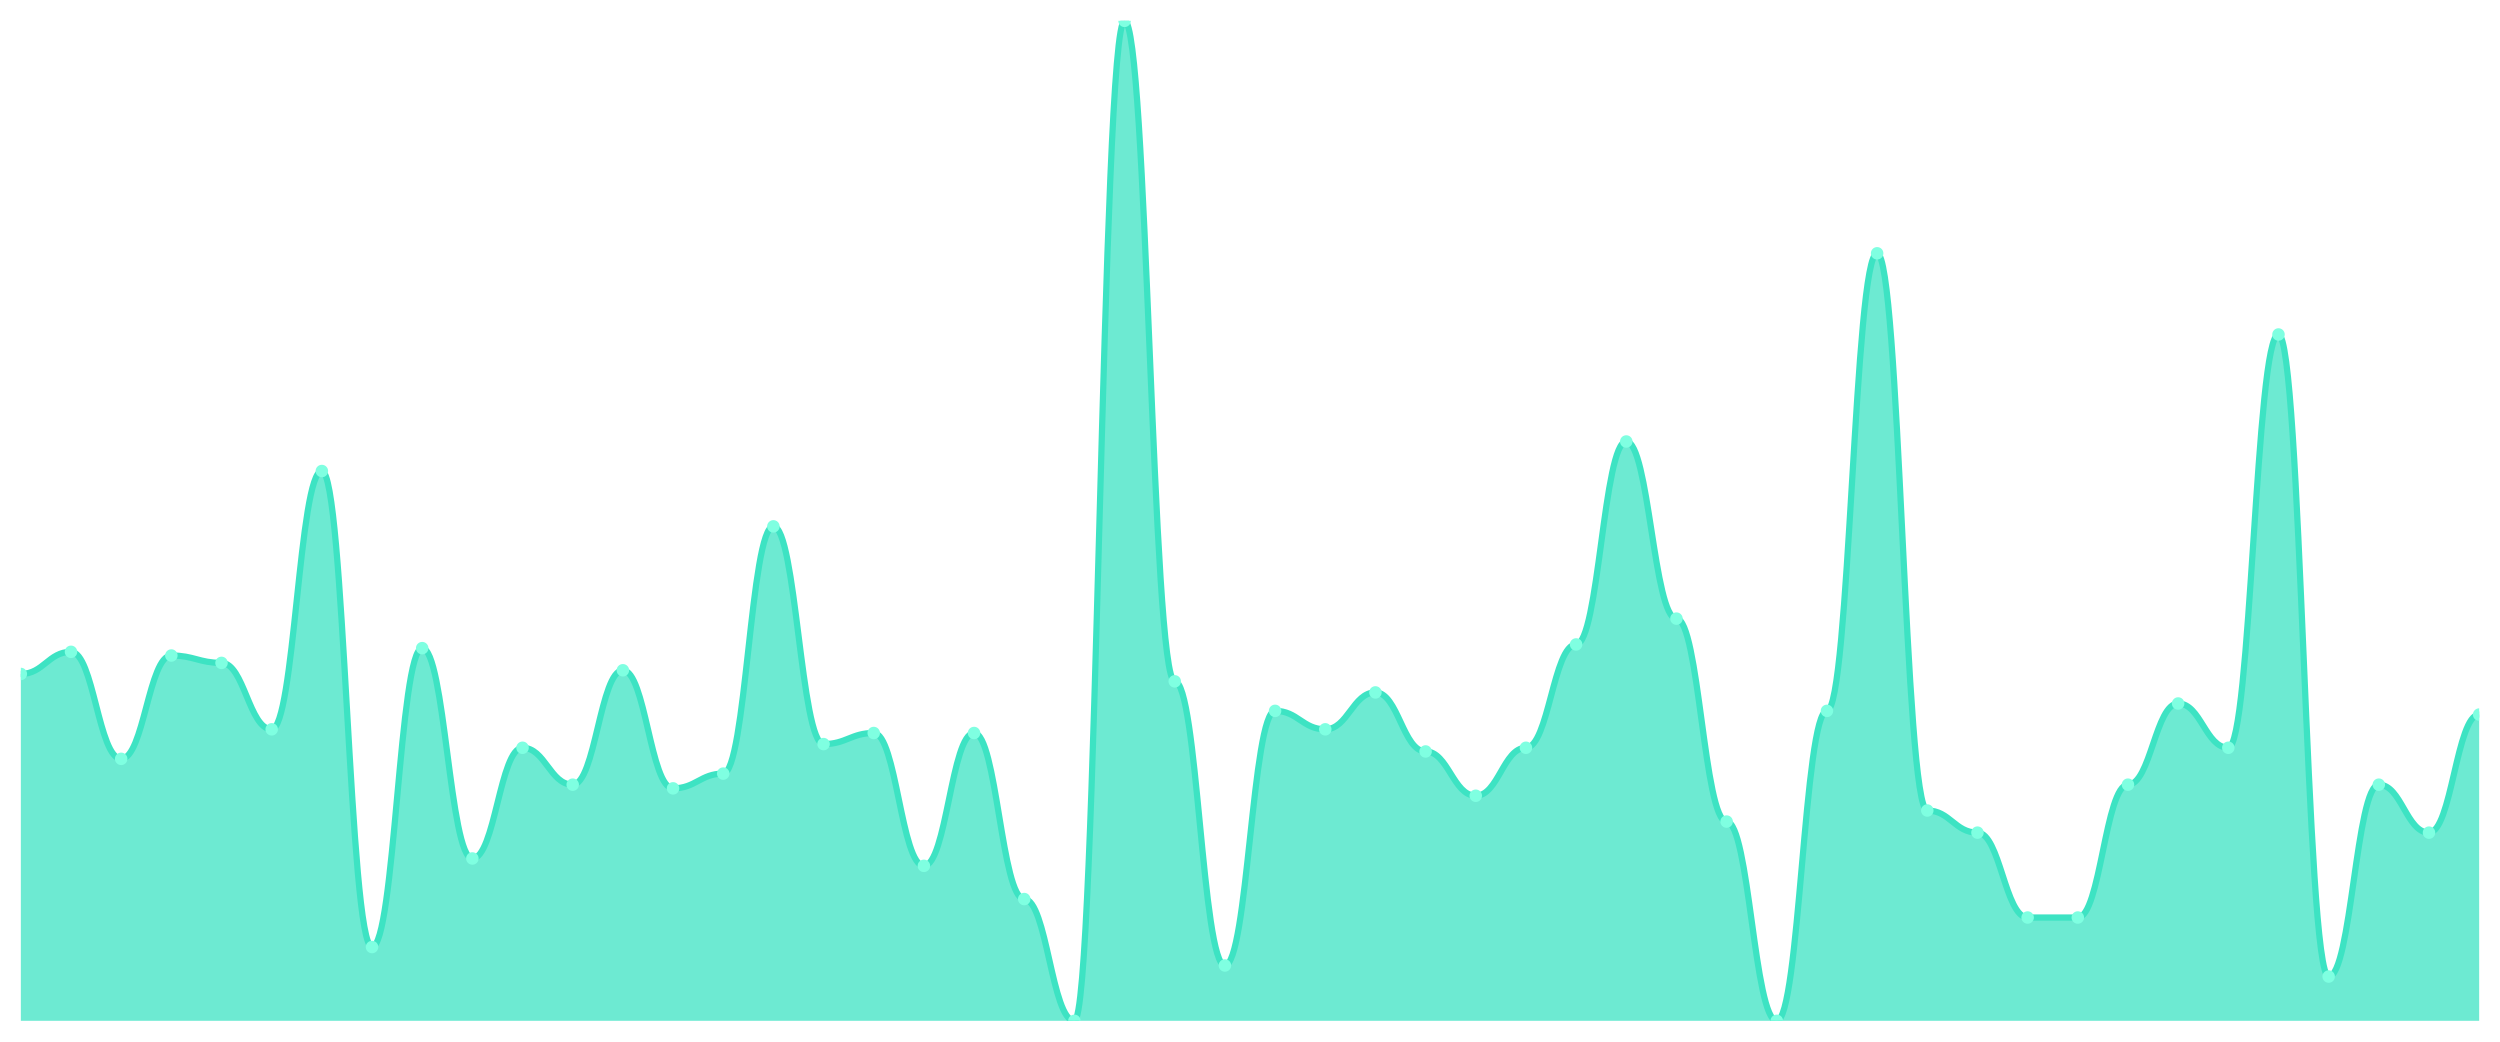
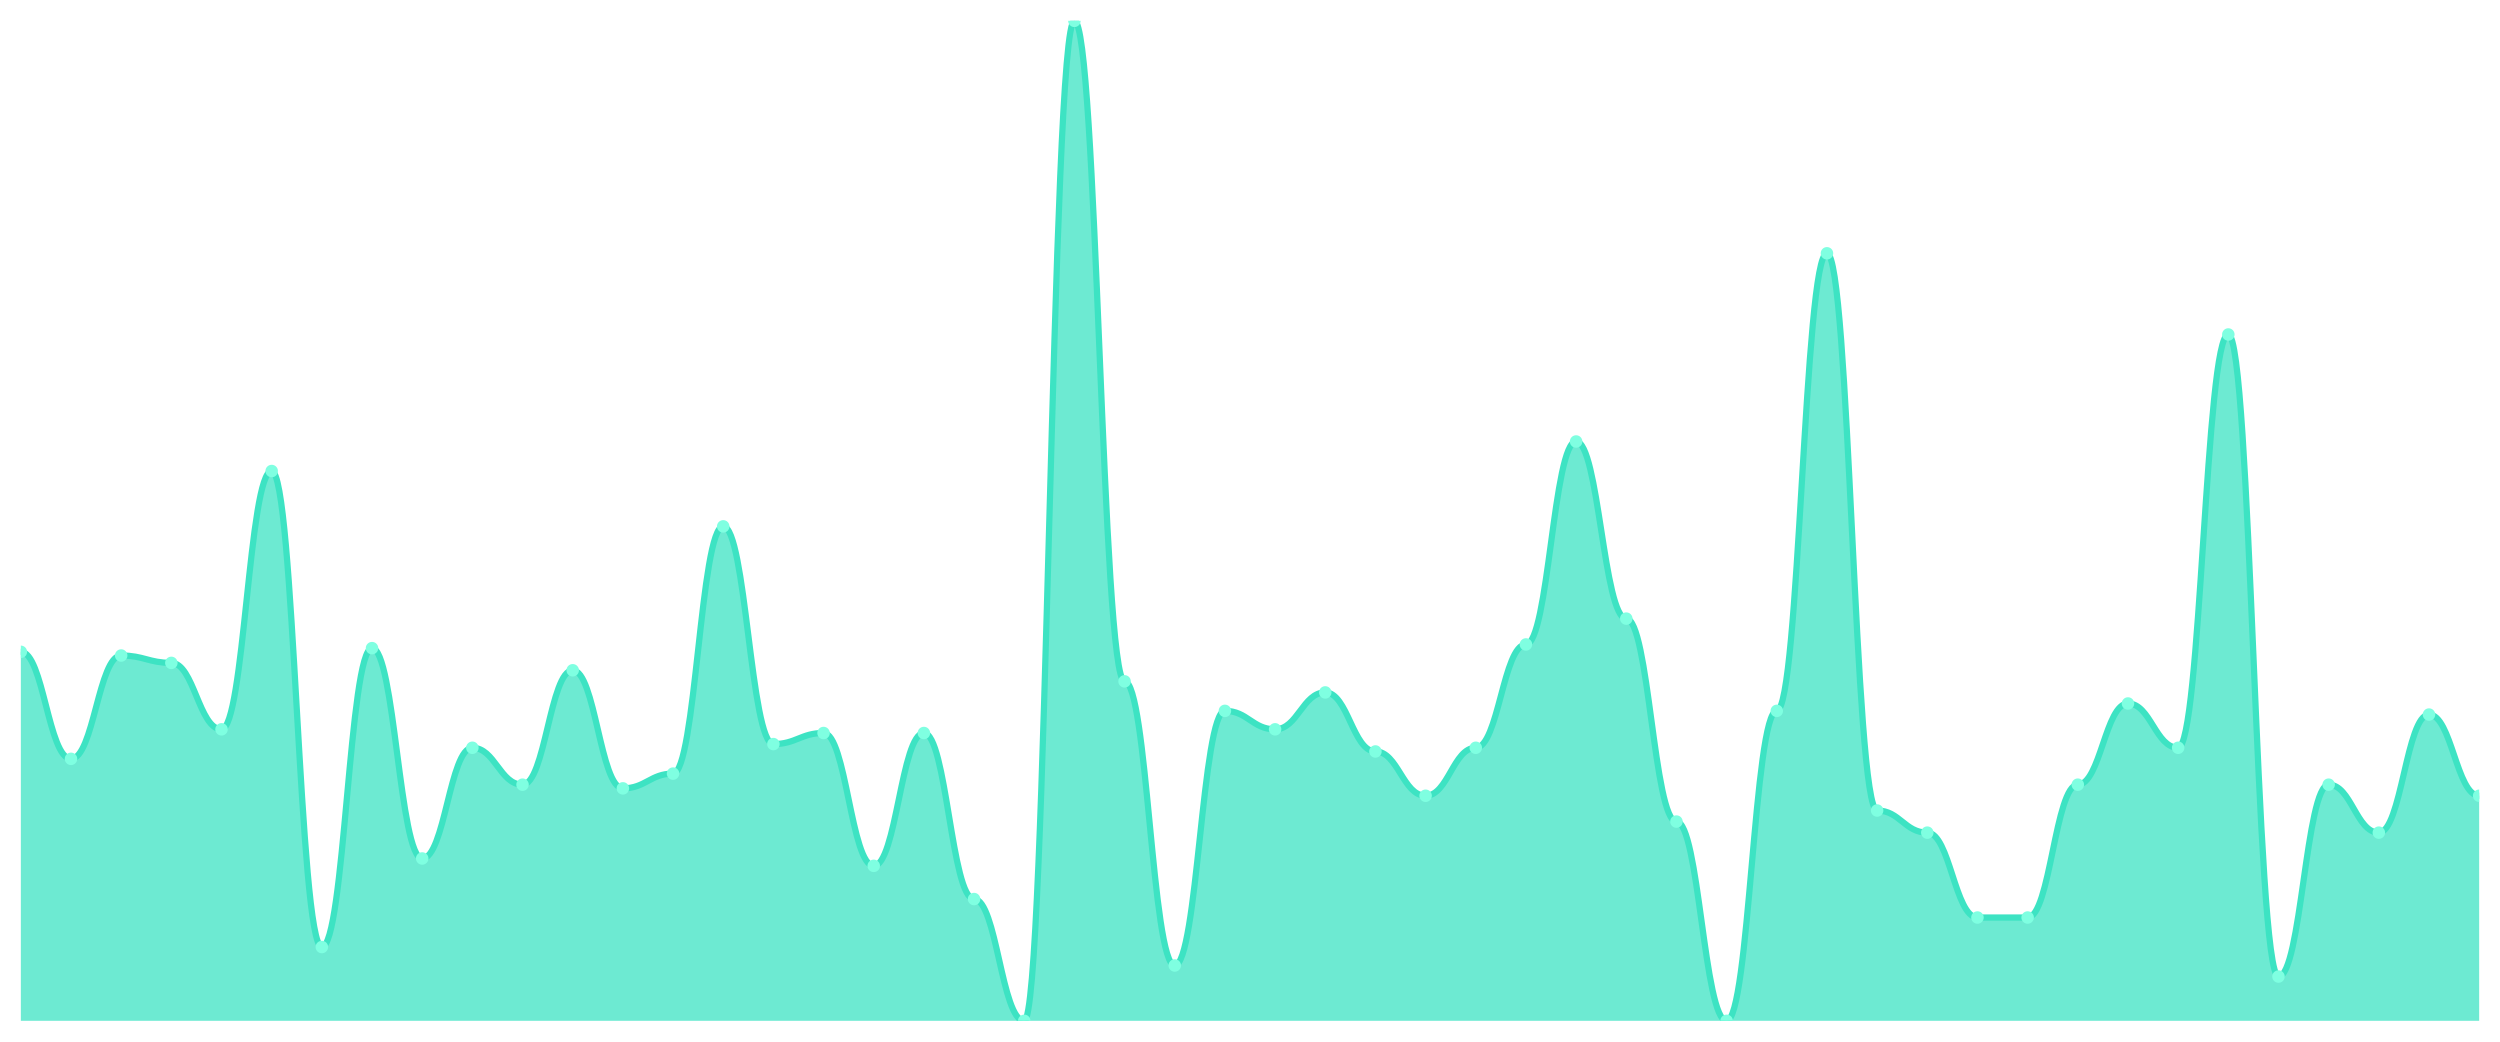
<svg xmlns="http://www.w3.org/2000/svg" viewBox="0 0 1200 500" width="1200" height="500">
  <defs>
    <clipPath id="c">
      <rect x="10" y="10" width="1180" height="480" />
    </clipPath>
  </defs>
  <rect width="1200" height="500" fill="none" />
  <g clip-path="url(#c)">
-     <path d="M 10,490 L 10,323.506 C 20.837,323.506 23.245,312.878 34.082,312.878 C 44.918,312.878 47.327,364.244 58.163,364.244 C 69,364.244 71.408,314.649 82.245,314.649 C 93.082,314.649 95.49,318.192 106.327,318.192 C 117.163,318.192 119.571,350.074 130.408,350.074 C 141.245,350.074 143.653,226.089 154.49,226.089 C 165.327,226.089 167.735,454.576 178.571,454.576 C 189.408,454.576 191.816,311.107 202.653,311.107 C 213.49,311.107 215.898,412.066 226.735,412.066 C 237.571,412.066 239.98,358.93 250.816,358.93 C 261.653,358.93 264.061,376.642 274.898,376.642 C 285.735,376.642 288.143,321.734 298.98,321.734 C 309.816,321.734 312.224,378.413 323.061,378.413 C 333.898,378.413 336.306,371.328 347.143,371.328 C 357.98,371.328 360.388,252.657 371.224,252.657 C 382.061,252.657 384.469,357.159 395.306,357.159 C 406.143,357.159 408.551,351.845 419.388,351.845 C 430.224,351.845 432.633,415.609 443.469,415.609 C 454.306,415.609 456.714,351.845 467.551,351.845 C 478.388,351.845 480.796,431.55 491.633,431.55 C 502.469,431.55 504.878,490 515.714,490 C 526.551,490 528.959,10 539.796,10 C 550.633,10 553.041,327.048 563.878,327.048 C 574.714,327.048 577.122,463.432 587.959,463.432 C 598.796,463.432 601.204,341.218 612.041,341.218 C 622.878,341.218 625.286,350.074 636.122,350.074 C 646.959,350.074 649.367,332.362 660.204,332.362 C 671.041,332.362 673.449,360.701 684.286,360.701 C 695.122,360.701 697.531,381.956 708.367,381.956 C 719.204,381.956 721.612,358.93 732.449,358.93 C 743.286,358.93 745.694,309.336 756.531,309.336 C 767.367,309.336 769.776,211.919 780.612,211.919 C 791.449,211.919 793.857,296.937 804.694,296.937 C 815.531,296.937 817.939,394.354 828.776,394.354 C 839.612,394.354 842.02,490 852.857,490 C 863.694,490 866.102,341.218 876.939,341.218 C 887.776,341.218 890.184,121.587 901.02,121.587 C 911.857,121.587 914.265,389.041 925.102,389.041 C 935.939,389.041 938.347,399.668 949.184,399.668 C 960.02,399.668 962.429,440.406 973.265,440.406 C 984.102,440.406 986.51,440.406 997.347,440.406 C 1008.184,440.406 1010.592,376.642 1021.429,376.642 C 1032.265,376.642 1034.673,337.675 1045.51,337.675 C 1056.347,337.675 1058.755,358.93 1069.592,358.93 C 1080.429,358.93 1082.837,160.554 1093.673,160.554 C 1104.51,160.554 1106.918,468.745 1117.755,468.745 C 1128.592,468.745 1131,376.642 1141.837,376.642 C 1152.673,376.642 1155.082,399.668 1165.918,399.668 C 1176.755,399.668 1179.163,342.989 1190,342.989 L 1190,490 Z" fill="rgba(61,227,195,0.75)" />
-     <path d="M 10,323.506 C 20.837,323.506 23.245,312.878 34.082,312.878 C 44.918,312.878 47.327,364.244 58.163,364.244 C 69,364.244 71.408,314.649 82.245,314.649 C 93.082,314.649 95.49,318.192 106.327,318.192 C 117.163,318.192 119.571,350.074 130.408,350.074 C 141.245,350.074 143.653,226.089 154.49,226.089 C 165.327,226.089 167.735,454.576 178.571,454.576 C 189.408,454.576 191.816,311.107 202.653,311.107 C 213.49,311.107 215.898,412.066 226.735,412.066 C 237.571,412.066 239.98,358.93 250.816,358.93 C 261.653,358.93 264.061,376.642 274.898,376.642 C 285.735,376.642 288.143,321.734 298.98,321.734 C 309.816,321.734 312.224,378.413 323.061,378.413 C 333.898,378.413 336.306,371.328 347.143,371.328 C 357.98,371.328 360.388,252.657 371.224,252.657 C 382.061,252.657 384.469,357.159 395.306,357.159 C 406.143,357.159 408.551,351.845 419.388,351.845 C 430.224,351.845 432.633,415.609 443.469,415.609 C 454.306,415.609 456.714,351.845 467.551,351.845 C 478.388,351.845 480.796,431.55 491.633,431.55 C 502.469,431.55 504.878,490 515.714,490 C 526.551,490 528.959,10 539.796,10 C 550.633,10 553.041,327.048 563.878,327.048 C 574.714,327.048 577.122,463.432 587.959,463.432 C 598.796,463.432 601.204,341.218 612.041,341.218 C 622.878,341.218 625.286,350.074 636.122,350.074 C 646.959,350.074 649.367,332.362 660.204,332.362 C 671.041,332.362 673.449,360.701 684.286,360.701 C 695.122,360.701 697.531,381.956 708.367,381.956 C 719.204,381.956 721.612,358.93 732.449,358.93 C 743.286,358.93 745.694,309.336 756.531,309.336 C 767.367,309.336 769.776,211.919 780.612,211.919 C 791.449,211.919 793.857,296.937 804.694,296.937 C 815.531,296.937 817.939,394.354 828.776,394.354 C 839.612,394.354 842.02,490 852.857,490 C 863.694,490 866.102,341.218 876.939,341.218 C 887.776,341.218 890.184,121.587 901.02,121.587 C 911.857,121.587 914.265,389.041 925.102,389.041 C 935.939,389.041 938.347,399.668 949.184,399.668 C 960.02,399.668 962.429,440.406 973.265,440.406 C 984.102,440.406 986.51,440.406 997.347,440.406 C 1008.184,440.406 1010.592,376.642 1021.429,376.642 C 1032.265,376.642 1034.673,337.675 1045.51,337.675 C 1056.347,337.675 1058.755,358.93 1069.592,358.93 C 1080.429,358.93 1082.837,160.554 1093.673,160.554 C 1104.51,160.554 1106.918,468.745 1117.755,468.745 C 1128.592,468.745 1131,376.642 1141.837,376.642 C 1152.673,376.642 1155.082,399.668 1165.918,399.668 C 1176.755,399.668 1179.163,342.989 1190,342.989" fill="none" stroke="#3de3c3" stroke-width="3" stroke-linecap="round" stroke-linejoin="round" />
-     <circle cx="10" cy="323.506" r="3" fill="#7fffe1" />
-     <circle cx="34.082" cy="312.878" r="3" fill="#7fffe1" />
-     <circle cx="58.163" cy="364.244" r="3" fill="#7fffe1" />
-     <circle cx="82.245" cy="314.649" r="3" fill="#7fffe1" />
-     <circle cx="106.327" cy="318.192" r="3" fill="#7fffe1" />
-     <circle cx="130.408" cy="350.074" r="3" fill="#7fffe1" />
-     <circle cx="154.49" cy="226.089" r="3" fill="#7fffe1" />
-     <circle cx="178.571" cy="454.576" r="3" fill="#7fffe1" />
-     <circle cx="202.653" cy="311.107" r="3" fill="#7fffe1" />
-     <circle cx="226.735" cy="412.066" r="3" fill="#7fffe1" />
-     <circle cx="250.816" cy="358.93" r="3" fill="#7fffe1" />
-     <circle cx="274.898" cy="376.642" r="3" fill="#7fffe1" />
-     <circle cx="298.98" cy="321.734" r="3" fill="#7fffe1" />
-     <circle cx="323.061" cy="378.413" r="3" fill="#7fffe1" />
-     <circle cx="347.143" cy="371.328" r="3" fill="#7fffe1" />
-     <circle cx="371.224" cy="252.657" r="3" fill="#7fffe1" />
-     <circle cx="395.306" cy="357.159" r="3" fill="#7fffe1" />
-     <circle cx="419.388" cy="351.845" r="3" fill="#7fffe1" />
-     <circle cx="443.469" cy="415.609" r="3" fill="#7fffe1" />
-     <circle cx="467.551" cy="351.845" r="3" fill="#7fffe1" />
-     <circle cx="491.633" cy="431.55" r="3" fill="#7fffe1" />
-     <circle cx="515.714" cy="490" r="3" fill="#7fffe1" />
-     <circle cx="539.796" cy="10" r="3" fill="#7fffe1" />
-     <circle cx="563.878" cy="327.048" r="3" fill="#7fffe1" />
-     <circle cx="587.959" cy="463.432" r="3" fill="#7fffe1" />
-     <circle cx="612.041" cy="341.218" r="3" fill="#7fffe1" />
-     <circle cx="636.122" cy="350.074" r="3" fill="#7fffe1" />
-     <circle cx="660.204" cy="332.362" r="3" fill="#7fffe1" />
-     <circle cx="684.286" cy="360.701" r="3" fill="#7fffe1" />
-     <circle cx="708.367" cy="381.956" r="3" fill="#7fffe1" />
-     <circle cx="732.449" cy="358.93" r="3" fill="#7fffe1" />
-     <circle cx="756.531" cy="309.336" r="3" fill="#7fffe1" />
-     <circle cx="780.612" cy="211.919" r="3" fill="#7fffe1" />
-     <circle cx="804.694" cy="296.937" r="3" fill="#7fffe1" />
-     <circle cx="828.776" cy="394.354" r="3" fill="#7fffe1" />
-     <circle cx="852.857" cy="490" r="3" fill="#7fffe1" />
-     <circle cx="876.939" cy="341.218" r="3" fill="#7fffe1" />
-     <circle cx="901.02" cy="121.587" r="3" fill="#7fffe1" />
-     <circle cx="925.102" cy="389.041" r="3" fill="#7fffe1" />
-     <circle cx="949.184" cy="399.668" r="3" fill="#7fffe1" />
+     <path d="M 10,490 L 10,312.878 C 20.837,312.878 23.245,364.244 34.082,364.244 C 44.918,364.244 47.327,314.649 58.163,314.649 C 69,314.649 71.408,318.192 82.245,318.192 C 93.082,318.192 95.49,350.074 106.327,350.074 C 117.163,350.074 119.571,226.089 130.408,226.089 C 141.245,226.089 143.653,454.576 154.49,454.576 C 165.327,454.576 167.735,311.107 178.571,311.107 C 189.408,311.107 191.816,412.066 202.653,412.066 C 213.49,412.066 215.898,358.93 226.735,358.93 C 237.571,358.93 239.98,376.642 250.816,376.642 C 261.653,376.642 264.061,321.734 274.898,321.734 C 285.735,321.734 288.143,378.413 298.98,378.413 C 309.816,378.413 312.224,371.328 323.061,371.328 C 333.898,371.328 336.306,252.657 347.143,252.657 C 357.98,252.657 360.388,357.159 371.224,357.159 C 382.061,357.159 384.469,351.845 395.306,351.845 C 406.143,351.845 408.551,415.609 419.388,415.609 C 430.224,415.609 432.633,351.845 443.469,351.845 C 454.306,351.845 456.714,431.55 467.551,431.55 C 478.388,431.55 480.796,490 491.633,490 C 502.469,490 504.878,10 515.714,10 C 526.551,10 528.959,327.048 539.796,327.048 C 550.633,327.048 553.041,463.432 563.878,463.432 C 574.714,463.432 577.122,341.218 587.959,341.218 C 598.796,341.218 601.204,350.074 612.041,350.074 C 622.878,350.074 625.286,332.362 636.122,332.362 C 646.959,332.362 649.367,360.701 660.204,360.701 C 671.041,360.701 673.449,381.956 684.286,381.956 C 695.122,381.956 697.531,358.93 708.367,358.93 C 719.204,358.93 721.612,309.336 732.449,309.336 C 743.286,309.336 745.694,211.919 756.531,211.919 C 767.367,211.919 769.776,296.937 780.612,296.937 C 791.449,296.937 793.857,394.354 804.694,394.354 C 815.531,394.354 817.939,490 828.776,490 C 839.612,490 842.02,341.218 852.857,341.218 C 863.694,341.218 866.102,121.587 876.939,121.587 C 887.776,121.587 890.184,389.041 901.02,389.041 C 911.857,389.041 914.265,399.668 925.102,399.668 C 935.939,399.668 938.347,440.406 949.184,440.406 C 960.02,440.406 962.429,440.406 973.265,440.406 C 984.102,440.406 986.51,376.642 997.347,376.642 C 1008.184,376.642 1010.592,337.675 1021.429,337.675 C 1032.265,337.675 1034.673,358.93 1045.51,358.93 C 1056.347,358.93 1058.755,160.554 1069.592,160.554 C 1080.429,160.554 1082.837,468.745 1093.673,468.745 C 1104.51,468.745 1106.918,376.642 1117.755,376.642 C 1128.592,376.642 1131,399.668 1141.837,399.668 C 1152.673,399.668 1155.082,342.989 1165.918,342.989 C 1176.755,342.989 1179.163,381.956 1190,381.956 L 1190,490 Z" fill="rgba(61,227,195,0.75)" />
+     <path d="M 10,312.878 C 20.837,312.878 23.245,364.244 34.082,364.244 C 44.918,364.244 47.327,314.649 58.163,314.649 C 69,314.649 71.408,318.192 82.245,318.192 C 93.082,318.192 95.49,350.074 106.327,350.074 C 117.163,350.074 119.571,226.089 130.408,226.089 C 141.245,226.089 143.653,454.576 154.49,454.576 C 165.327,454.576 167.735,311.107 178.571,311.107 C 189.408,311.107 191.816,412.066 202.653,412.066 C 213.49,412.066 215.898,358.93 226.735,358.93 C 237.571,358.93 239.98,376.642 250.816,376.642 C 261.653,376.642 264.061,321.734 274.898,321.734 C 285.735,321.734 288.143,378.413 298.98,378.413 C 309.816,378.413 312.224,371.328 323.061,371.328 C 333.898,371.328 336.306,252.657 347.143,252.657 C 357.98,252.657 360.388,357.159 371.224,357.159 C 382.061,357.159 384.469,351.845 395.306,351.845 C 406.143,351.845 408.551,415.609 419.388,415.609 C 430.224,415.609 432.633,351.845 443.469,351.845 C 454.306,351.845 456.714,431.55 467.551,431.55 C 478.388,431.55 480.796,490 491.633,490 C 502.469,490 504.878,10 515.714,10 C 526.551,10 528.959,327.048 539.796,327.048 C 550.633,327.048 553.041,463.432 563.878,463.432 C 574.714,463.432 577.122,341.218 587.959,341.218 C 598.796,341.218 601.204,350.074 612.041,350.074 C 622.878,350.074 625.286,332.362 636.122,332.362 C 646.959,332.362 649.367,360.701 660.204,360.701 C 671.041,360.701 673.449,381.956 684.286,381.956 C 695.122,381.956 697.531,358.93 708.367,358.93 C 719.204,358.93 721.612,309.336 732.449,309.336 C 743.286,309.336 745.694,211.919 756.531,211.919 C 767.367,211.919 769.776,296.937 780.612,296.937 C 791.449,296.937 793.857,394.354 804.694,394.354 C 815.531,394.354 817.939,490 828.776,490 C 839.612,490 842.02,341.218 852.857,341.218 C 863.694,341.218 866.102,121.587 876.939,121.587 C 887.776,121.587 890.184,389.041 901.02,389.041 C 911.857,389.041 914.265,399.668 925.102,399.668 C 935.939,399.668 938.347,440.406 949.184,440.406 C 960.02,440.406 962.429,440.406 973.265,440.406 C 984.102,440.406 986.51,376.642 997.347,376.642 C 1008.184,376.642 1010.592,337.675 1021.429,337.675 C 1032.265,337.675 1034.673,358.93 1045.51,358.93 C 1056.347,358.93 1058.755,160.554 1069.592,160.554 C 1080.429,160.554 1082.837,468.745 1093.673,468.745 C 1104.51,468.745 1106.918,376.642 1117.755,376.642 C 1128.592,376.642 1131,399.668 1141.837,399.668 C 1152.673,399.668 1155.082,342.989 1165.918,342.989 C 1176.755,342.989 1179.163,381.956 1190,381.956" fill="none" stroke="#3de3c3" stroke-width="3" stroke-linecap="round" stroke-linejoin="round" />
+     <circle cx="10" cy="312.878" r="3" fill="#7fffe1" />
+     <circle cx="34.082" cy="364.244" r="3" fill="#7fffe1" />
+     <circle cx="58.163" cy="314.649" r="3" fill="#7fffe1" />
+     <circle cx="82.245" cy="318.192" r="3" fill="#7fffe1" />
+     <circle cx="106.327" cy="350.074" r="3" fill="#7fffe1" />
+     <circle cx="130.408" cy="226.089" r="3" fill="#7fffe1" />
+     <circle cx="154.49" cy="454.576" r="3" fill="#7fffe1" />
+     <circle cx="178.571" cy="311.107" r="3" fill="#7fffe1" />
+     <circle cx="202.653" cy="412.066" r="3" fill="#7fffe1" />
+     <circle cx="226.735" cy="358.93" r="3" fill="#7fffe1" />
+     <circle cx="250.816" cy="376.642" r="3" fill="#7fffe1" />
+     <circle cx="274.898" cy="321.734" r="3" fill="#7fffe1" />
+     <circle cx="298.98" cy="378.413" r="3" fill="#7fffe1" />
+     <circle cx="323.061" cy="371.328" r="3" fill="#7fffe1" />
+     <circle cx="347.143" cy="252.657" r="3" fill="#7fffe1" />
+     <circle cx="371.224" cy="357.159" r="3" fill="#7fffe1" />
+     <circle cx="395.306" cy="351.845" r="3" fill="#7fffe1" />
+     <circle cx="419.388" cy="415.609" r="3" fill="#7fffe1" />
+     <circle cx="443.469" cy="351.845" r="3" fill="#7fffe1" />
+     <circle cx="467.551" cy="431.55" r="3" fill="#7fffe1" />
+     <circle cx="491.633" cy="490" r="3" fill="#7fffe1" />
+     <circle cx="515.714" cy="10" r="3" fill="#7fffe1" />
+     <circle cx="539.796" cy="327.048" r="3" fill="#7fffe1" />
+     <circle cx="563.878" cy="463.432" r="3" fill="#7fffe1" />
+     <circle cx="587.959" cy="341.218" r="3" fill="#7fffe1" />
+     <circle cx="612.041" cy="350.074" r="3" fill="#7fffe1" />
+     <circle cx="636.122" cy="332.362" r="3" fill="#7fffe1" />
+     <circle cx="660.204" cy="360.701" r="3" fill="#7fffe1" />
+     <circle cx="684.286" cy="381.956" r="3" fill="#7fffe1" />
+     <circle cx="708.367" cy="358.93" r="3" fill="#7fffe1" />
+     <circle cx="732.449" cy="309.336" r="3" fill="#7fffe1" />
+     <circle cx="756.531" cy="211.919" r="3" fill="#7fffe1" />
+     <circle cx="780.612" cy="296.937" r="3" fill="#7fffe1" />
+     <circle cx="804.694" cy="394.354" r="3" fill="#7fffe1" />
+     <circle cx="828.776" cy="490" r="3" fill="#7fffe1" />
+     <circle cx="852.857" cy="341.218" r="3" fill="#7fffe1" />
+     <circle cx="876.939" cy="121.587" r="3" fill="#7fffe1" />
+     <circle cx="901.02" cy="389.041" r="3" fill="#7fffe1" />
+     <circle cx="925.102" cy="399.668" r="3" fill="#7fffe1" />
+     <circle cx="949.184" cy="440.406" r="3" fill="#7fffe1" />
    <circle cx="973.265" cy="440.406" r="3" fill="#7fffe1" />
-     <circle cx="997.347" cy="440.406" r="3" fill="#7fffe1" />
-     <circle cx="1021.429" cy="376.642" r="3" fill="#7fffe1" />
-     <circle cx="1045.51" cy="337.675" r="3" fill="#7fffe1" />
-     <circle cx="1069.592" cy="358.93" r="3" fill="#7fffe1" />
-     <circle cx="1093.673" cy="160.554" r="3" fill="#7fffe1" />
-     <circle cx="1117.755" cy="468.745" r="3" fill="#7fffe1" />
-     <circle cx="1141.837" cy="376.642" r="3" fill="#7fffe1" />
-     <circle cx="1165.918" cy="399.668" r="3" fill="#7fffe1" />
-     <circle cx="1190" cy="342.989" r="3" fill="#7fffe1" />
+     <circle cx="997.347" cy="376.642" r="3" fill="#7fffe1" />
+     <circle cx="1021.429" cy="337.675" r="3" fill="#7fffe1" />
+     <circle cx="1045.51" cy="358.93" r="3" fill="#7fffe1" />
+     <circle cx="1069.592" cy="160.554" r="3" fill="#7fffe1" />
+     <circle cx="1093.673" cy="468.745" r="3" fill="#7fffe1" />
+     <circle cx="1117.755" cy="376.642" r="3" fill="#7fffe1" />
+     <circle cx="1141.837" cy="399.668" r="3" fill="#7fffe1" />
+     <circle cx="1165.918" cy="342.989" r="3" fill="#7fffe1" />
+     <circle cx="1190" cy="381.956" r="3" fill="#7fffe1" />
  </g>
</svg>
